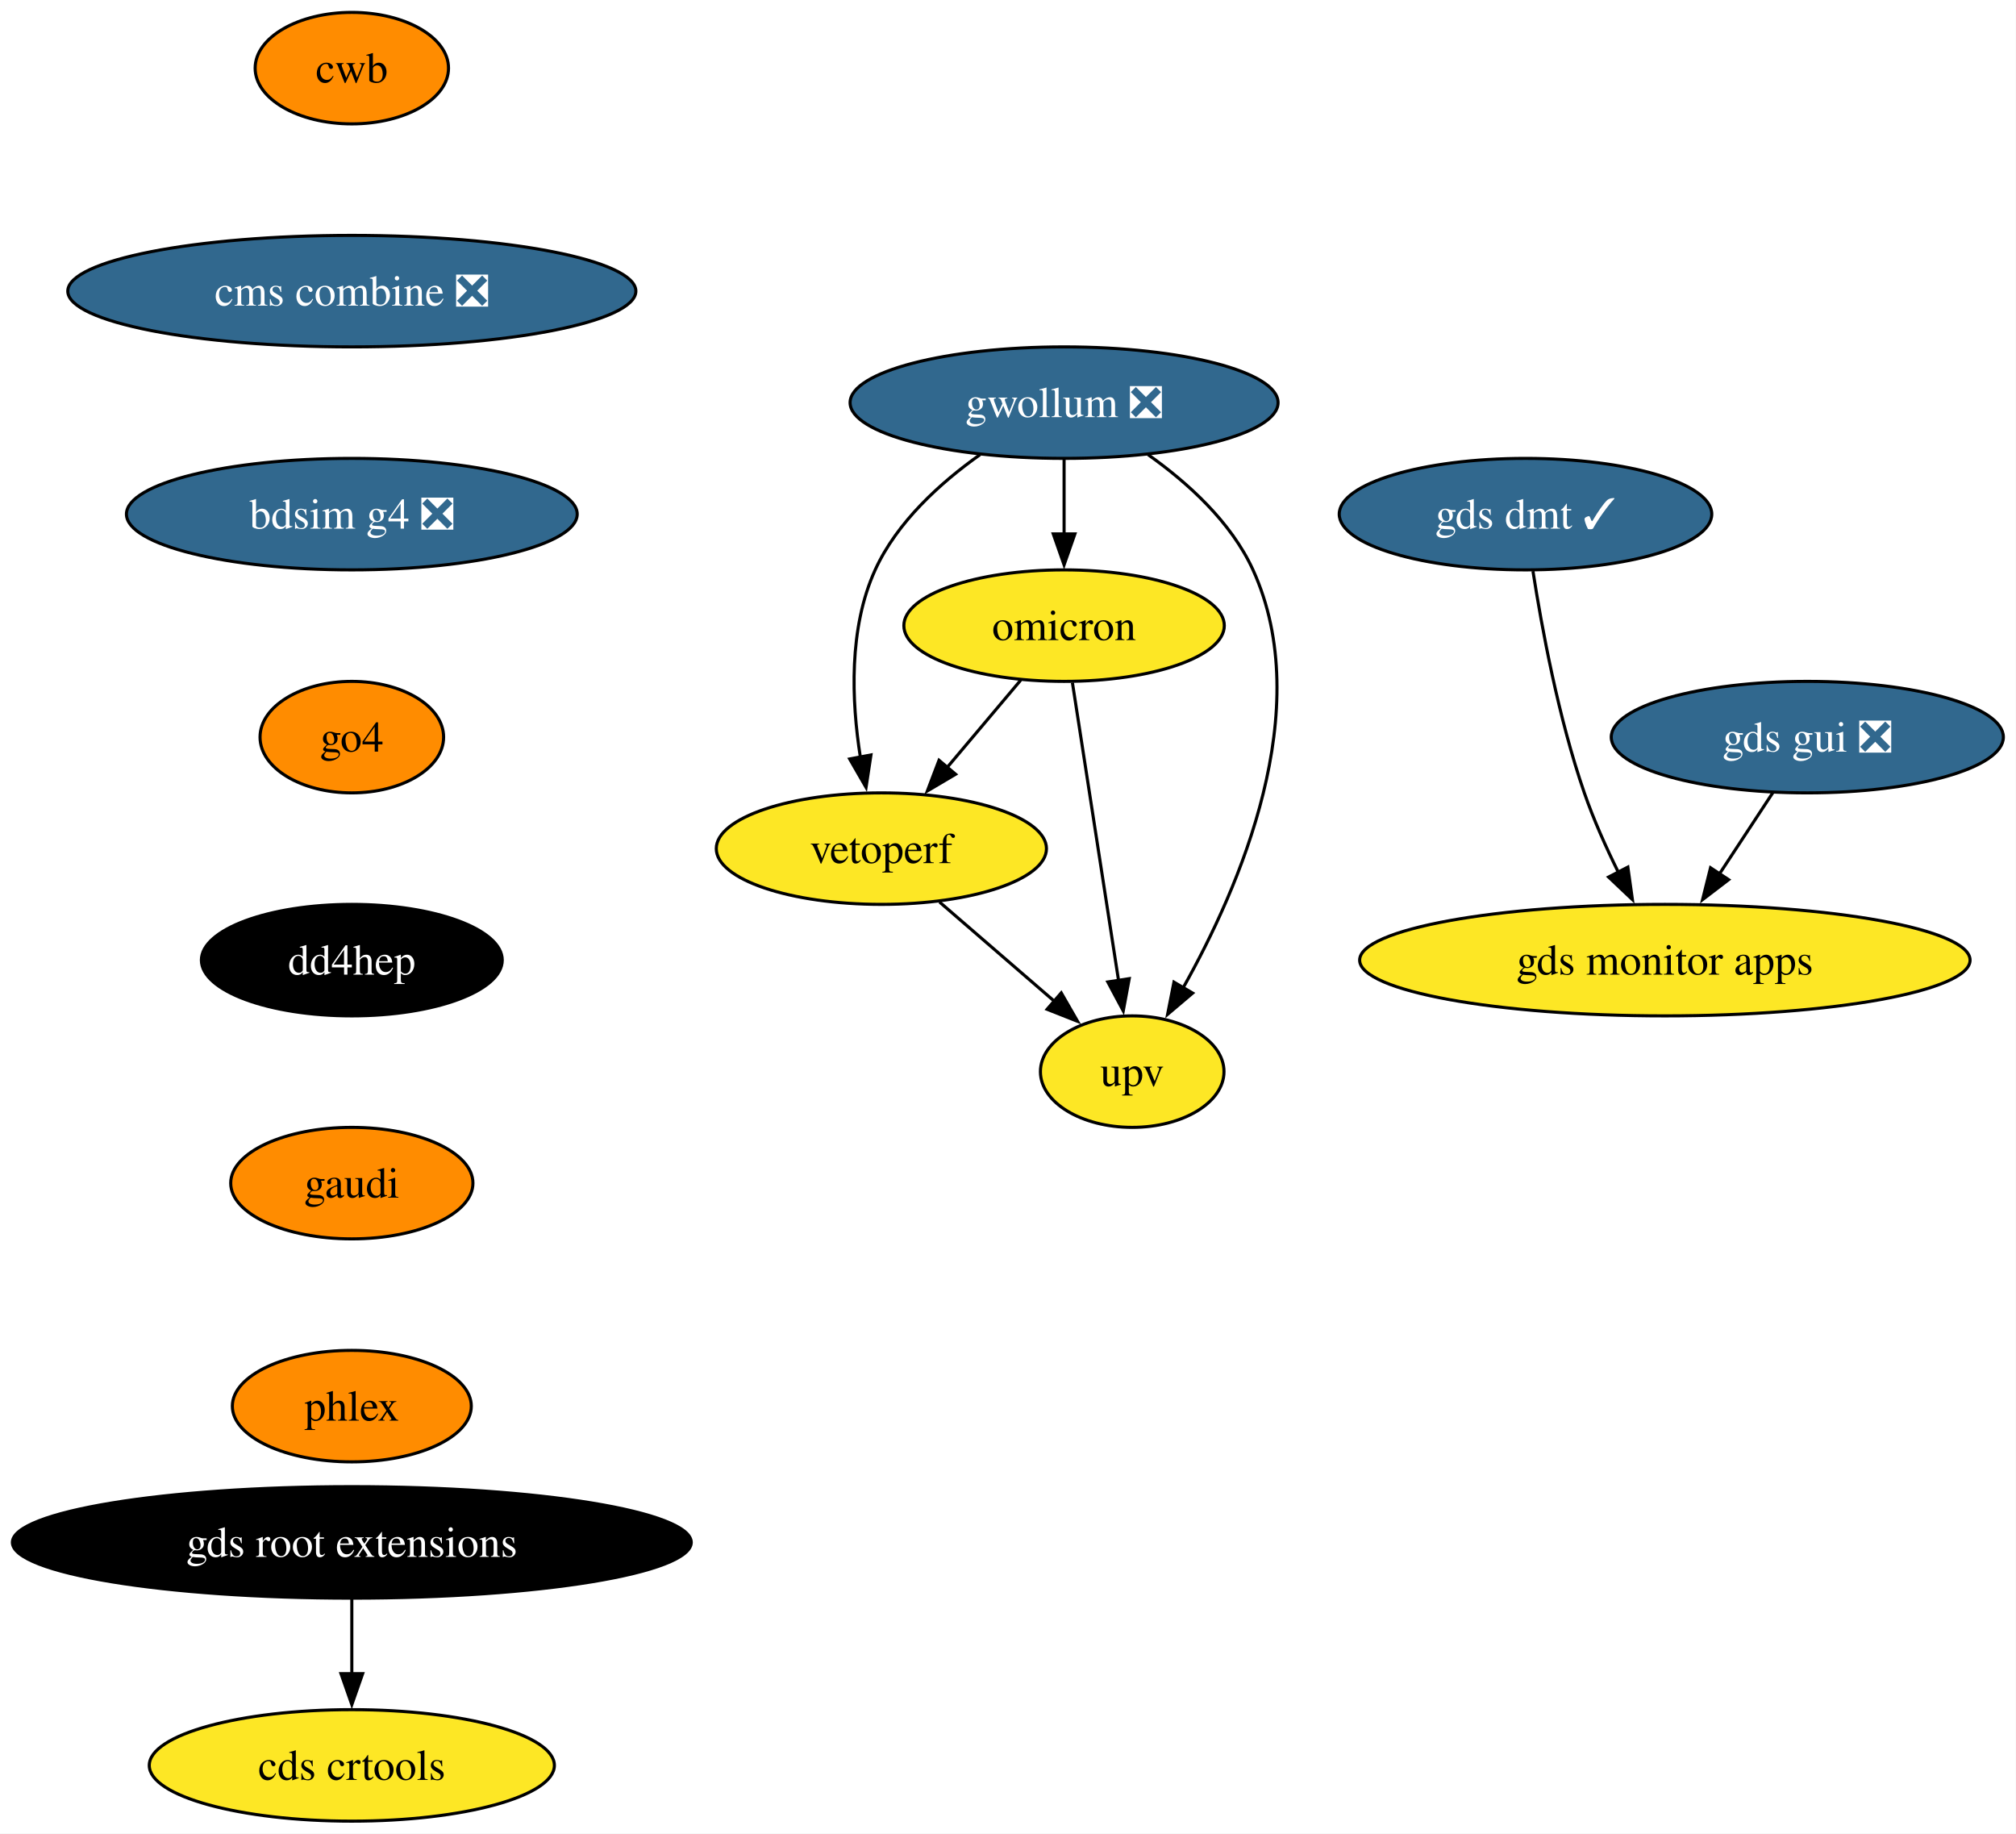
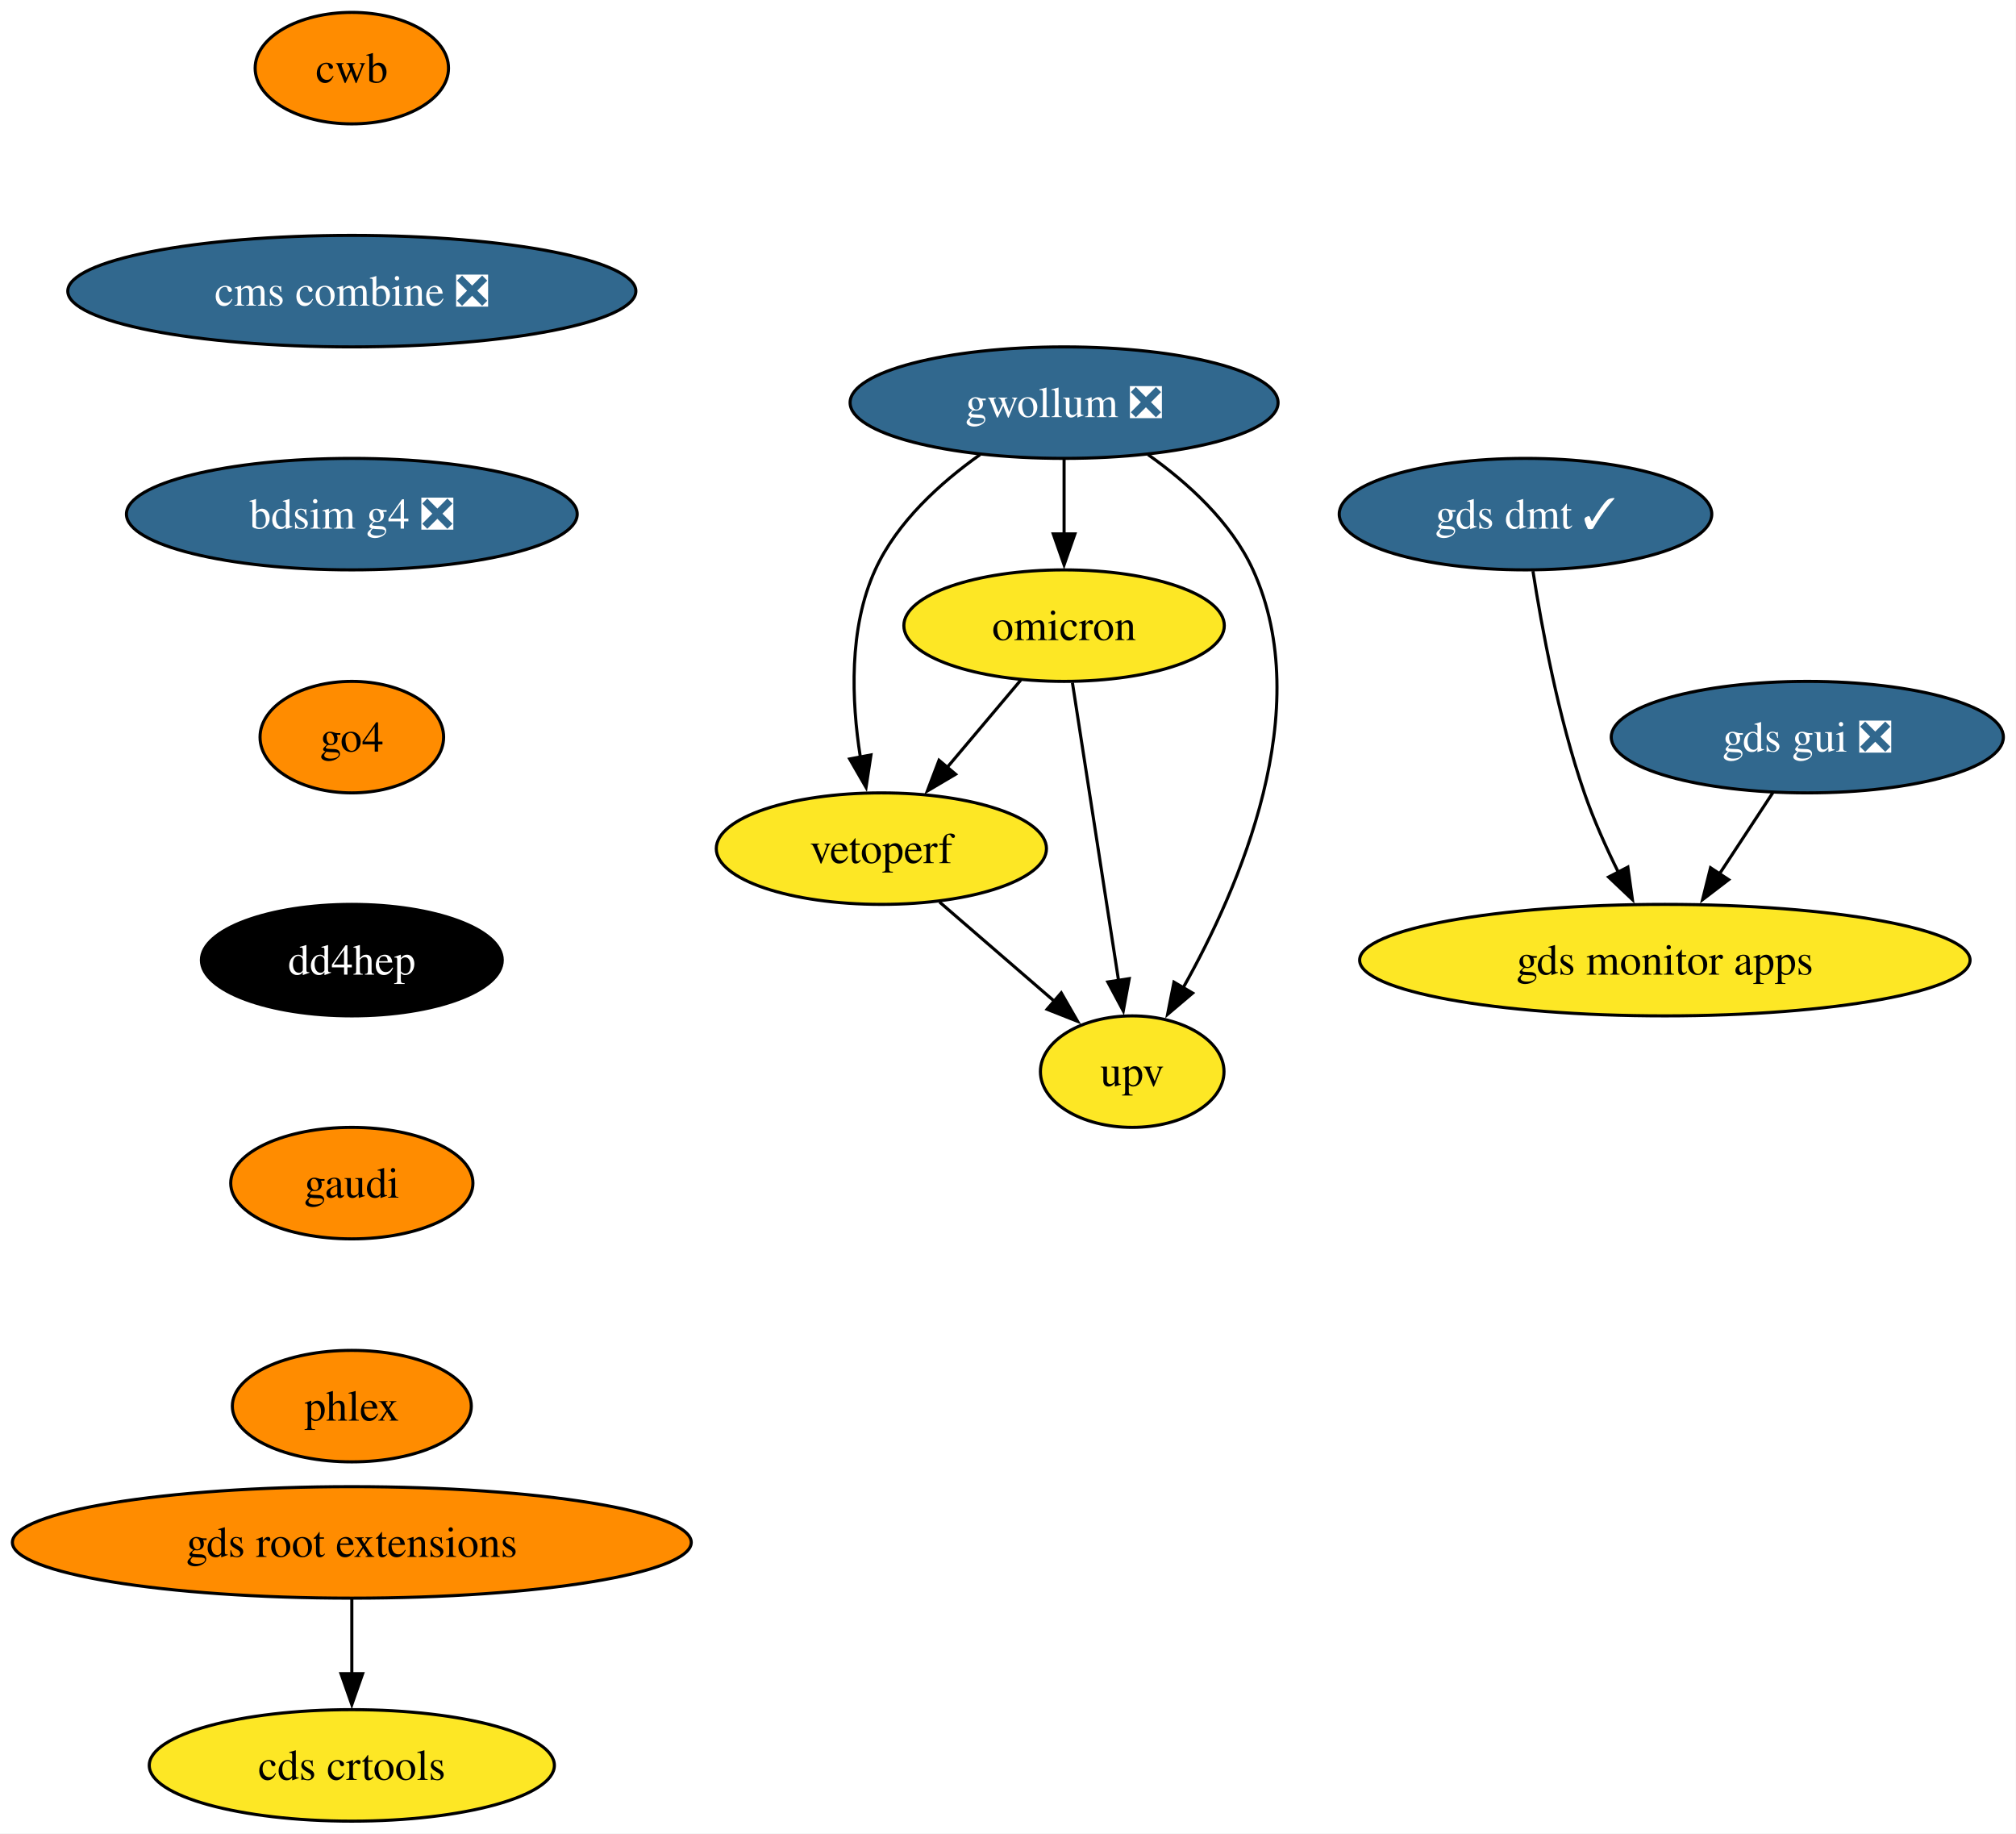
<svg xmlns="http://www.w3.org/2000/svg" xmlns:xlink="http://www.w3.org/1999/xlink" width="651pt" height="592pt" viewBox="0.00 0.00 651.00 592.00">
  <g id="graph0" class="graph" transform="scale(1 1) rotate(0) translate(4 588)">
    <polygon fill="white" stroke="none" points="-4,4 -4,-588 646.92,-588 646.92,4 -4,4" />
    <g id="node1" class="node">
      <g id="a_node1">
        <a xlink:href="https://github.com/conda-forge/gwollum-feedstock/pull/79" xlink:title="gwollum ❎">
          <ellipse fill="#31688e" stroke="black" cx="339.61" cy="-458" rx="69.1" ry="18" />
          <text xml:space="preserve" text-anchor="middle" x="339.61" y="-453.32" font-family="Times,serif" font-size="14.00" fill="white">gwollum ❎</text>
        </a>
      </g>
    </g>
    <g id="node2" class="node">
      <g id="a_node2">
        <a xlink:href="https://github.com/conda-forge/omicron-feedstock" xlink:title="omicron">
          <ellipse fill="#fde725" stroke="black" cx="339.61" cy="-386" rx="51.74" ry="18" />
          <text xml:space="preserve" text-anchor="middle" x="339.61" y="-381.32" font-family="Times,serif" font-size="14.00">omicron</text>
        </a>
      </g>
    </g>
    <g id="edge1" class="edge">
      <path fill="none" stroke="black" d="M339.61,-439.7C339.61,-432.41 339.61,-423.73 339.61,-415.54" />
      <polygon fill="black" stroke="black" points="343.11,-415.62 339.61,-405.62 336.11,-415.62 343.11,-415.62" />
    </g>
    <g id="node3" class="node">
      <g id="a_node3">
        <a xlink:href="https://github.com/conda-forge/vetoperf-feedstock" xlink:title="vetoperf">
          <ellipse fill="#fde725" stroke="black" cx="280.61" cy="-314" rx="53.31" ry="18" />
          <text xml:space="preserve" text-anchor="middle" x="280.61" y="-309.32" font-family="Times,serif" font-size="14.00">vetoperf</text>
        </a>
      </g>
    </g>
    <g id="edge2" class="edge">
      <path fill="none" stroke="black" d="M312.48,-441.21C299.66,-432.13 285.65,-419.45 278.61,-404 270.02,-385.17 270.96,-361.69 273.82,-343.58" />
      <polygon fill="black" stroke="black" points="277.25,-344.25 275.66,-333.77 270.37,-342.95 277.25,-344.25" />
    </g>
    <g id="node4" class="node">
      <g id="a_node4">
        <a xlink:href="https://github.com/conda-forge/upv-feedstock" xlink:title="upv">
          <ellipse fill="#fde725" stroke="black" cx="361.61" cy="-242" rx="29.64" ry="18" />
          <text xml:space="preserve" text-anchor="middle" x="361.61" y="-237.32" font-family="Times,serif" font-size="14.00">upv</text>
        </a>
      </g>
    </g>
    <g id="edge3" class="edge">
      <path fill="none" stroke="black" d="M366.73,-441.21C379.55,-432.13 393.56,-419.45 400.61,-404 421.17,-358.9 396.37,-301.55 377.96,-268.89" />
      <polygon fill="black" stroke="black" points="381.12,-267.36 373.04,-260.51 375.09,-270.9 381.12,-267.36" />
    </g>
    <g id="edge4" class="edge">
      <path fill="none" stroke="black" d="M325.62,-368.41C318.5,-359.95 309.68,-349.49 301.74,-340.08" />
      <polygon fill="black" stroke="black" points="304.58,-338.02 295.46,-332.63 299.23,-342.53 304.58,-338.02" />
    </g>
    <g id="edge5" class="edge">
      <path fill="none" stroke="black" d="M342.3,-367.59C346.02,-343.61 352.75,-300.14 357.2,-271.42" />
      <polygon fill="black" stroke="black" points="360.65,-272.02 358.72,-261.61 353.73,-270.95 360.65,-272.02" />
    </g>
    <g id="edge6" class="edge">
      <path fill="none" stroke="black" d="M299.39,-296.76C310.42,-287.24 324.49,-275.08 336.46,-264.73" />
      <polygon fill="black" stroke="black" points="338.69,-267.43 343.97,-258.24 334.12,-262.13 338.69,-267.43" />
    </g>
    <g id="node5" class="node">
      <g id="a_node5">
        <a xlink:href="https://github.com/conda-forge/gds-root-extensions-feedstock" xlink:title="gds root extensions">
-           <ellipse fill="#000000" stroke="black" cx="109.61" cy="-90" rx="109.61" ry="18" />
-           <text xml:space="preserve" text-anchor="middle" x="109.61" y="-85.33" font-family="Times,serif" font-size="14.00" fill="white">gds root extensions</text>
+           <ellipse fill="#ff8c00" stroke="black" cx="109.61" cy="-90" rx="109.61" ry="18" />
+           <text xml:space="preserve" text-anchor="middle" x="109.61" y="-85.33" font-family="Times,serif" font-size="14.00">gds root extensions</text>
        </a>
      </g>
    </g>
    <g id="node6" class="node">
      <g id="a_node6">
        <a xlink:href="https://github.com/conda-forge/cds-crtools-feedstock" xlink:title="cds crtools">
          <ellipse fill="#fde725" stroke="black" cx="109.61" cy="-18" rx="65.41" ry="18" />
          <text xml:space="preserve" text-anchor="middle" x="109.61" y="-13.32" font-family="Times,serif" font-size="14.00">cds crtools</text>
        </a>
      </g>
    </g>
    <g id="edge7" class="edge">
      <path fill="none" stroke="black" d="M109.61,-71.7C109.61,-64.41 109.61,-55.73 109.61,-47.54" />
      <polygon fill="black" stroke="black" points="113.11,-47.62 109.61,-37.62 106.11,-47.62 113.11,-47.62" />
    </g>
    <g id="node7" class="node">
      <g id="a_node7">
        <a xlink:href="https://github.com/conda-forge/gds-gui-feedstock/pull/33" xlink:title="gds gui ❎">
          <ellipse fill="#31688e" stroke="black" cx="579.61" cy="-350" rx="63.31" ry="18" />
          <text xml:space="preserve" text-anchor="middle" x="579.61" y="-345.32" font-family="Times,serif" font-size="14.00" fill="white">gds gui ❎</text>
        </a>
      </g>
    </g>
    <g id="node8" class="node">
      <g id="a_node8">
        <a xlink:href="https://github.com/conda-forge/gds-monitor-apps-feedstock" xlink:title="gds monitor apps">
          <ellipse fill="#fde725" stroke="black" cx="533.61" cy="-278" rx="98.56" ry="18" />
          <text xml:space="preserve" text-anchor="middle" x="533.61" y="-273.32" font-family="Times,serif" font-size="14.00">gds monitor apps</text>
        </a>
      </g>
    </g>
    <g id="edge8" class="edge">
      <path fill="none" stroke="black" d="M568.47,-332.05C563.29,-324.18 557.01,-314.62 551.21,-305.79" />
      <polygon fill="black" stroke="black" points="554.21,-303.98 545.79,-297.54 548.36,-307.82 554.21,-303.98" />
    </g>
    <g id="node9" class="node">
      <g id="a_node9">
        <a xlink:href="https://github.com/conda-forge/cwb-feedstock" xlink:title="cwb">
          <ellipse fill="#ff8c00" stroke="black" cx="109.61" cy="-566" rx="31.22" ry="18" />
          <text xml:space="preserve" text-anchor="middle" x="109.61" y="-561.33" font-family="Times,serif" font-size="14.00">cwb</text>
        </a>
      </g>
    </g>
    <g id="node10" class="node">
      <g id="a_node10">
        <a xlink:href="https://github.com/conda-forge/cms-combine-feedstock/pull/41" xlink:title="cms combine ❎">
          <ellipse fill="#31688e" stroke="black" cx="109.61" cy="-494" rx="91.72" ry="18" />
          <text xml:space="preserve" text-anchor="middle" x="109.61" y="-489.32" font-family="Times,serif" font-size="14.00" fill="white">cms combine ❎</text>
        </a>
      </g>
    </g>
    <g id="node12" class="node">
      <g id="a_node12">
        <a xlink:href="https://github.com/conda-forge/bdsim-g4-feedstock/pull/14" xlink:title="bdsim g4 ❎">
          <ellipse fill="#31688e" stroke="black" cx="109.61" cy="-422" rx="72.78" ry="18" />
          <text xml:space="preserve" text-anchor="middle" x="109.61" y="-417.32" font-family="Times,serif" font-size="14.00" fill="white">bdsim g4 ❎</text>
        </a>
      </g>
    </g>
    <g id="node11" class="node">
      <g id="a_node11">
        <a xlink:href="https://github.com/conda-forge/gds-dmt-feedstock/pull/18" xlink:title="gds dmt ✓">
          <ellipse fill="#31688e" stroke="black" cx="488.61" cy="-422" rx="60.15" ry="18" />
          <text xml:space="preserve" text-anchor="middle" x="488.61" y="-417.32" font-family="Times,serif" font-size="14.00" fill="white">gds dmt ✓</text>
        </a>
      </g>
    </g>
    <g id="edge10" class="edge">
      <path fill="none" stroke="black" d="M491.02,-403.6C493.85,-385.4 499.23,-356.19 507.61,-332 510.59,-323.38 514.64,-314.35 518.66,-306.23" />
      <polygon fill="black" stroke="black" points="521.66,-308.04 523.13,-297.55 515.44,-304.83 521.66,-308.04" />
    </g>
    <g id="node13" class="node">
      <g id="a_node13">
        <a xlink:href="https://github.com/conda-forge/go4-feedstock" xlink:title="go4">
          <ellipse fill="#ff8c00" stroke="black" cx="109.61" cy="-350" rx="29.64" ry="18" />
          <text xml:space="preserve" text-anchor="middle" x="109.61" y="-345.32" font-family="Times,serif" font-size="14.00">go4</text>
        </a>
      </g>
    </g>
    <g id="node14" class="node">
      <g id="a_node14">
        <a xlink:href="https://github.com/conda-forge/dd4hep-feedstock" xlink:title="dd4hep">
          <ellipse fill="#000000" stroke="black" cx="109.61" cy="-278" rx="48.58" ry="18" />
          <text xml:space="preserve" text-anchor="middle" x="109.61" y="-273.32" font-family="Times,serif" font-size="14.00" fill="white">dd4hep</text>
        </a>
      </g>
    </g>
    <g id="node15" class="node">
      <g id="a_node15">
        <a xlink:href="https://github.com/conda-forge/gaudi-feedstock" xlink:title="gaudi">
          <ellipse fill="#ff8c00" stroke="black" cx="109.61" cy="-206" rx="39.11" ry="18" />
          <text xml:space="preserve" text-anchor="middle" x="109.61" y="-201.33" font-family="Times,serif" font-size="14.00">gaudi</text>
        </a>
      </g>
    </g>
    <g id="node16" class="node">
      <g id="a_node16">
        <a xlink:href="https://github.com/conda-forge/phlex-feedstock" xlink:title="phlex">
          <ellipse fill="#ff8c00" stroke="black" cx="109.61" cy="-134" rx="38.58" ry="18" />
          <text xml:space="preserve" text-anchor="middle" x="109.61" y="-129.32" font-family="Times,serif" font-size="14.00">phlex</text>
        </a>
      </g>
    </g>
  </g>
</svg>
